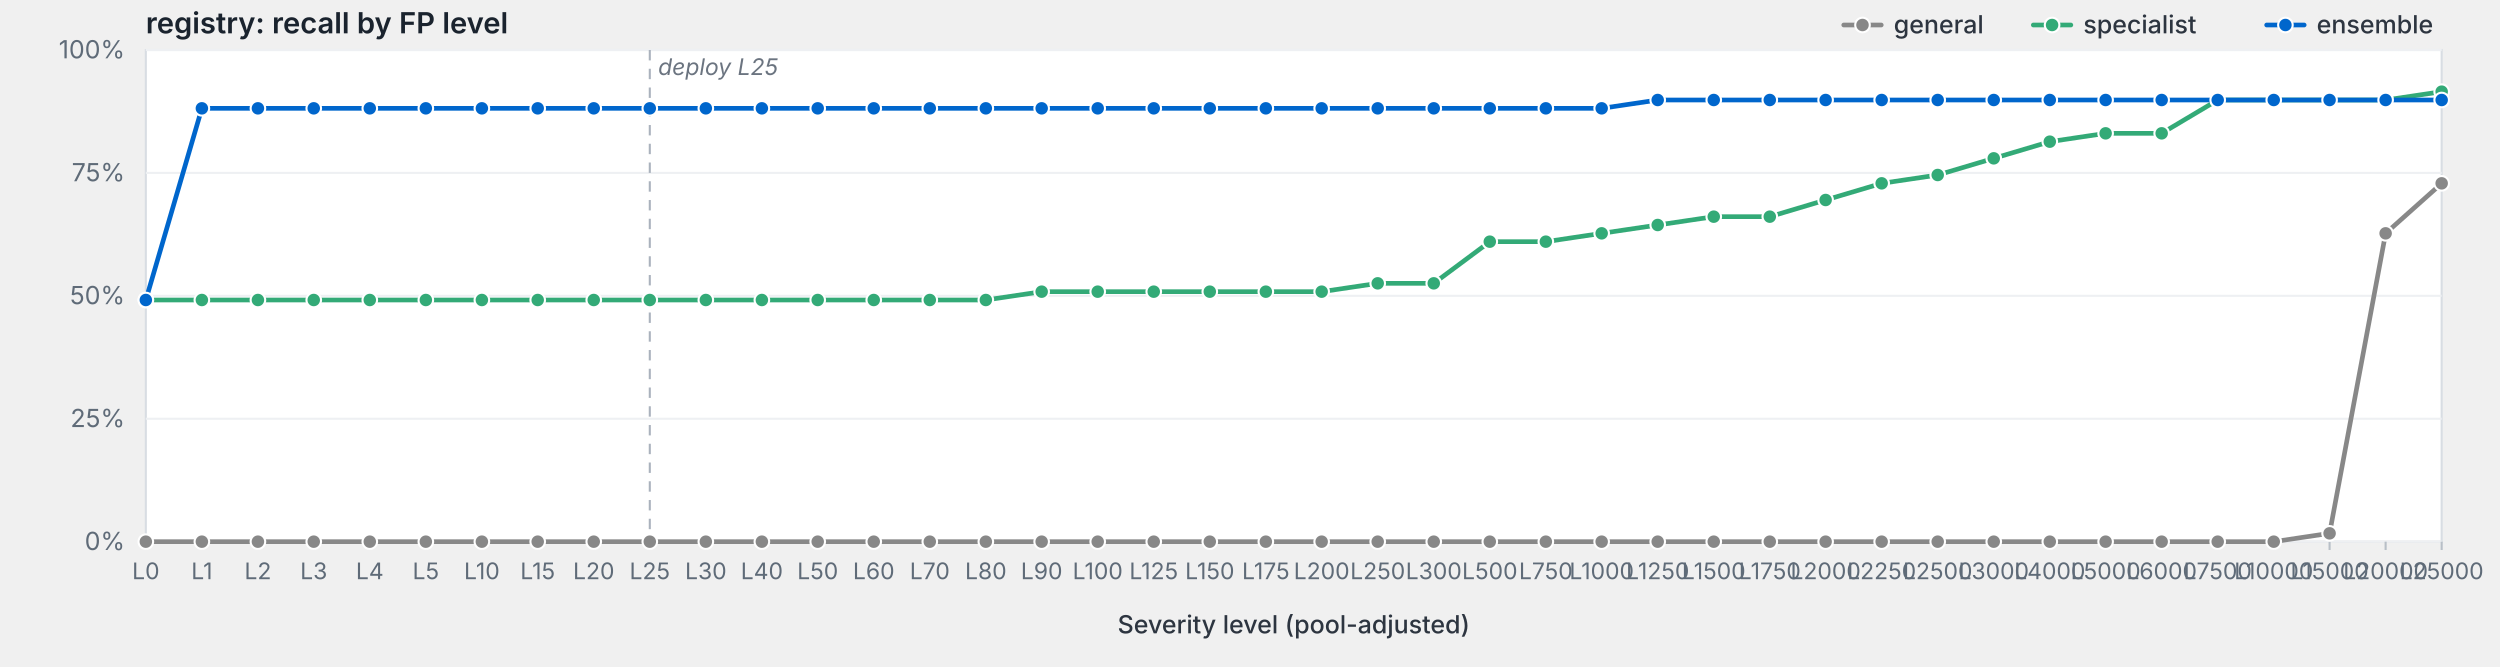
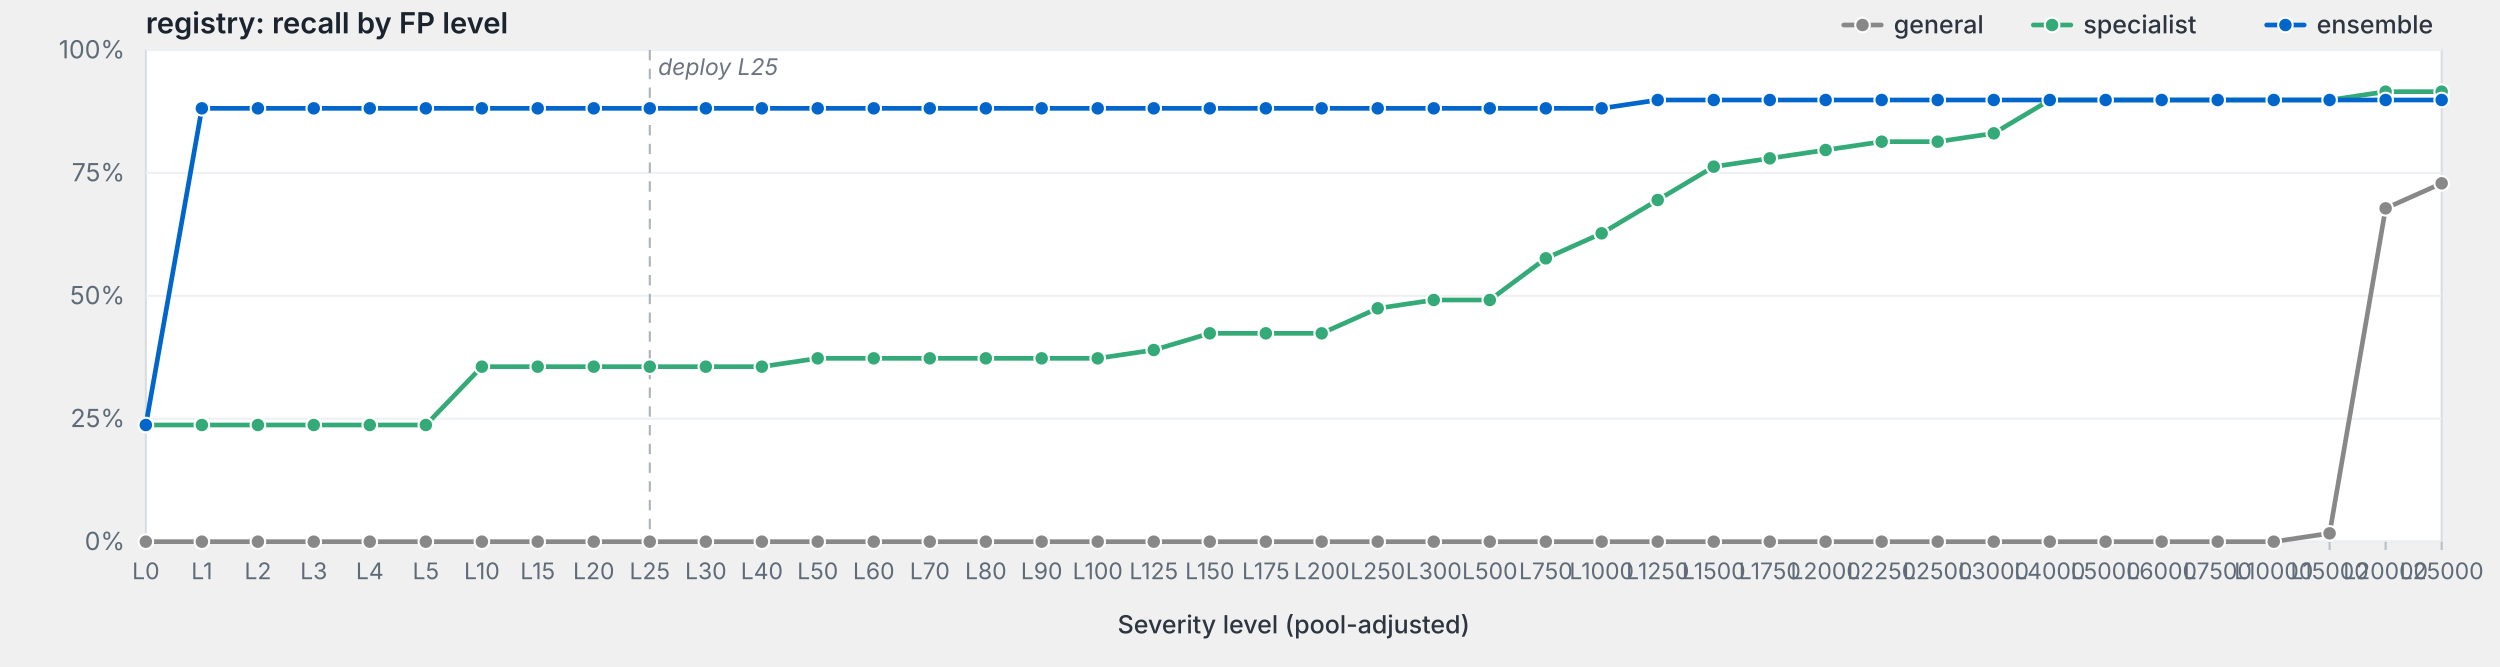
<svg xmlns="http://www.w3.org/2000/svg" viewBox="0 0 1200 320" width="1200" height="320" preserveAspectRatio="xMidYMid meet" role="img" aria-label="registry: recall by FP level">
  <style>svg { background: #fdfdfd; }.frame { fill: #fff; stroke: #d8dde3; stroke-width: 1; }.grid { stroke: #eef0f3; stroke-width: 1; }.tick { stroke: #b8bfc7; stroke-width: 1; }.axis-label { fill: #5f6b78; font-family: -apple-system, BlinkMacSystemFont, "Segoe UI", system-ui, sans-serif; font-size: 12px; }.x-label { fill: #5f6b78; font-family: -apple-system, BlinkMacSystemFont, "Segoe UI", system-ui, sans-serif; font-size: 11px; }.axis-title { fill: #2d3540; font-family: -apple-system, BlinkMacSystemFont, "Segoe UI", system-ui, sans-serif; font-size: 12px; font-weight: 500; }.title { fill: #1a232e; font-family: -apple-system, BlinkMacSystemFont, "Segoe UI", system-ui, sans-serif; font-size: 14px; font-weight: 600; }.deploy-marker { stroke: #aab2bd; stroke-width: 1; stroke-dasharray: 5,4; }.deploy-label { fill: #6b7480; font-family: -apple-system, BlinkMacSystemFont, "Segoe UI", system-ui, sans-serif; font-size: 11px; font-style: italic; }.curve { fill: none; stroke-width: 2.25; stroke-linejoin: round; stroke-linecap: round; }.marker { stroke: #fff; stroke-width: 1; }.legend-text { fill: #2d3540; font-family: -apple-system, BlinkMacSystemFont, "Segoe UI", system-ui, sans-serif; font-size: 12px; font-weight: 500; }</style>
  <text class="title" x="70" y="16">registry: recall by FP level</text>
  <rect class="frame" x="70" y="24" width="1102" height="236" />
  <line class="grid" x1="70" y1="260.0" x2="1172" y2="260.0" />
  <text class="axis-label" x="60" y="264.0" text-anchor="end">0%</text>
  <line class="grid" x1="70" y1="201.0" x2="1172" y2="201.0" />
  <text class="axis-label" x="60" y="205.0" text-anchor="end">25%</text>
  <line class="grid" x1="70" y1="142.0" x2="1172" y2="142.0" />
  <text class="axis-label" x="60" y="146.0" text-anchor="end">50%</text>
  <line class="grid" x1="70" y1="83.0" x2="1172" y2="83.0" />
  <text class="axis-label" x="60" y="87.0" text-anchor="end">75%</text>
  <line class="grid" x1="70" y1="24.0" x2="1172" y2="24.0" />
  <text class="axis-label" x="60" y="28.0" text-anchor="end">100%</text>
  <line class="deploy-marker" x1="311.9" y1="24" x2="311.9" y2="260" />
  <text class="deploy-label" x="315.9" y="36" text-anchor="start">deploy L25</text>
  <line class="tick" x1="70.0" y1="260" x2="70.0" y2="264" />
  <text class="x-label" x="70.0" y="278" text-anchor="middle">L0</text>
  <line class="tick" x1="96.9" y1="260" x2="96.9" y2="264" />
  <text class="x-label" x="96.9" y="278" text-anchor="middle">L1</text>
  <line class="tick" x1="123.8" y1="260" x2="123.8" y2="264" />
  <text class="x-label" x="123.8" y="278" text-anchor="middle">L2</text>
  <line class="tick" x1="150.6" y1="260" x2="150.6" y2="264" />
  <text class="x-label" x="150.6" y="278" text-anchor="middle">L3</text>
  <line class="tick" x1="177.5" y1="260" x2="177.5" y2="264" />
  <text class="x-label" x="177.5" y="278" text-anchor="middle">L4</text>
  <line class="tick" x1="204.4" y1="260" x2="204.4" y2="264" />
  <text class="x-label" x="204.4" y="278" text-anchor="middle">L5</text>
  <line class="tick" x1="231.3" y1="260" x2="231.3" y2="264" />
  <text class="x-label" x="231.3" y="278" text-anchor="middle">L10</text>
  <line class="tick" x1="258.1" y1="260" x2="258.1" y2="264" />
  <text class="x-label" x="258.1" y="278" text-anchor="middle">L15</text>
  <line class="tick" x1="285.0" y1="260" x2="285.0" y2="264" />
  <text class="x-label" x="285.0" y="278" text-anchor="middle">L20</text>
  <line class="tick" x1="311.9" y1="260" x2="311.9" y2="264" />
  <text class="x-label" x="311.9" y="278" text-anchor="middle">L25</text>
  <line class="tick" x1="338.8" y1="260" x2="338.8" y2="264" />
  <text class="x-label" x="338.8" y="278" text-anchor="middle">L30</text>
  <line class="tick" x1="365.7" y1="260" x2="365.7" y2="264" />
  <text class="x-label" x="365.7" y="278" text-anchor="middle">L40</text>
  <line class="tick" x1="392.5" y1="260" x2="392.5" y2="264" />
  <text class="x-label" x="392.5" y="278" text-anchor="middle">L50</text>
  <line class="tick" x1="419.4" y1="260" x2="419.4" y2="264" />
  <text class="x-label" x="419.4" y="278" text-anchor="middle">L60</text>
  <line class="tick" x1="446.3" y1="260" x2="446.3" y2="264" />
  <text class="x-label" x="446.3" y="278" text-anchor="middle">L70</text>
  <line class="tick" x1="473.2" y1="260" x2="473.2" y2="264" />
  <text class="x-label" x="473.2" y="278" text-anchor="middle">L80</text>
  <line class="tick" x1="500.0" y1="260" x2="500.0" y2="264" />
  <text class="x-label" x="500.0" y="278" text-anchor="middle">L90</text>
  <line class="tick" x1="526.9" y1="260" x2="526.9" y2="264" />
  <text class="x-label" x="526.9" y="278" text-anchor="middle">L100</text>
  <line class="tick" x1="553.8" y1="260" x2="553.8" y2="264" />
  <text class="x-label" x="553.8" y="278" text-anchor="middle">L125</text>
  <line class="tick" x1="580.7" y1="260" x2="580.7" y2="264" />
  <text class="x-label" x="580.7" y="278" text-anchor="middle">L150</text>
  <line class="tick" x1="607.6" y1="260" x2="607.6" y2="264" />
  <text class="x-label" x="607.6" y="278" text-anchor="middle">L175</text>
  <line class="tick" x1="634.4" y1="260" x2="634.4" y2="264" />
  <text class="x-label" x="634.4" y="278" text-anchor="middle">L200</text>
  <line class="tick" x1="661.3" y1="260" x2="661.3" y2="264" />
  <text class="x-label" x="661.3" y="278" text-anchor="middle">L250</text>
  <line class="tick" x1="688.2" y1="260" x2="688.2" y2="264" />
  <text class="x-label" x="688.2" y="278" text-anchor="middle">L300</text>
  <line class="tick" x1="715.1" y1="260" x2="715.1" y2="264" />
  <text class="x-label" x="715.1" y="278" text-anchor="middle">L500</text>
  <line class="tick" x1="742.0" y1="260" x2="742.0" y2="264" />
  <text class="x-label" x="742.0" y="278" text-anchor="middle">L750</text>
  <line class="tick" x1="768.8" y1="260" x2="768.8" y2="264" />
  <text class="x-label" x="768.8" y="278" text-anchor="middle">L1000</text>
  <line class="tick" x1="795.7" y1="260" x2="795.7" y2="264" />
  <text class="x-label" x="795.7" y="278" text-anchor="middle">L1250</text>
  <line class="tick" x1="822.6" y1="260" x2="822.6" y2="264" />
  <text class="x-label" x="822.6" y="278" text-anchor="middle">L1500</text>
  <line class="tick" x1="849.5" y1="260" x2="849.5" y2="264" />
  <text class="x-label" x="849.5" y="278" text-anchor="middle">L1750</text>
  <line class="tick" x1="876.3" y1="260" x2="876.3" y2="264" />
  <text class="x-label" x="876.3" y="278" text-anchor="middle">L2000</text>
  <line class="tick" x1="903.2" y1="260" x2="903.2" y2="264" />
  <text class="x-label" x="903.2" y="278" text-anchor="middle">L2250</text>
  <line class="tick" x1="930.1" y1="260" x2="930.1" y2="264" />
  <text class="x-label" x="930.1" y="278" text-anchor="middle">L2500</text>
  <line class="tick" x1="957.0" y1="260" x2="957.0" y2="264" />
  <text class="x-label" x="957.0" y="278" text-anchor="middle">L3000</text>
  <line class="tick" x1="983.9" y1="260" x2="983.9" y2="264" />
  <text class="x-label" x="983.9" y="278" text-anchor="middle">L4000</text>
  <line class="tick" x1="1010.7" y1="260" x2="1010.7" y2="264" />
  <text class="x-label" x="1010.7" y="278" text-anchor="middle">L5000</text>
  <line class="tick" x1="1037.6" y1="260" x2="1037.6" y2="264" />
  <text class="x-label" x="1037.6" y="278" text-anchor="middle">L6000</text>
  <line class="tick" x1="1064.5" y1="260" x2="1064.5" y2="264" />
  <text class="x-label" x="1064.5" y="278" text-anchor="middle">L7500</text>
  <line class="tick" x1="1091.4" y1="260" x2="1091.4" y2="264" />
  <text class="x-label" x="1091.4" y="278" text-anchor="middle">L10000</text>
  <line class="tick" x1="1118.2" y1="260" x2="1118.2" y2="264" />
  <text class="x-label" x="1118.2" y="278" text-anchor="middle">L15000</text>
  <line class="tick" x1="1145.1" y1="260" x2="1145.1" y2="264" />
  <text class="x-label" x="1145.1" y="278" text-anchor="middle">L20000</text>
  <line class="tick" x1="1172.0" y1="260" x2="1172.0" y2="264" />
  <text class="x-label" x="1172.0" y="278" text-anchor="middle">L25000</text>
  <text class="axis-title" x="621.0" y="304" text-anchor="middle">Severity level (pool-adjusted)</text>
-   <path class="curve" d="M70.0,260.0 L96.9,260.0 L123.8,260.0 L150.6,260.0 L177.5,260.0 L204.4,260.0 L231.3,260.0 L258.1,260.0 L285.0,260.0 L311.9,260.0 L338.8,260.0 L365.7,260.0 L392.5,260.0 L419.4,260.0 L446.3,260.0 L473.2,260.0 L500.0,260.0 L526.9,260.0 L553.8,260.0 L580.7,260.0 L607.6,260.0 L634.4,260.0 L661.3,260.0 L688.2,260.0 L715.1,260.0 L742.0,260.0 L768.8,260.0 L795.7,260.0 L822.6,260.0 L849.5,260.0 L876.3,260.0 L903.2,260.0 L930.1,260.0 L957.0,260.0 L983.9,260.0 L1010.7,260.0 L1037.6,260.0 L1064.5,260.0 L1091.4,260.0 L1118.2,256.0 L1145.1,112.0 L1172.0,88.0" stroke="#888" />
+   <path class="curve" d="M70.0,260.0 L96.9,260.0 L123.8,260.0 L150.6,260.0 L177.5,260.0 L204.4,260.0 L231.3,260.0 L258.1,260.0 L285.0,260.0 L311.9,260.0 L338.8,260.0 L365.7,260.0 L392.5,260.0 L419.4,260.0 L446.3,260.0 L473.2,260.0 L500.0,260.0 L526.9,260.0 L553.8,260.0 L580.7,260.0 L607.6,260.0 L634.4,260.0 L661.3,260.0 L688.2,260.0 L715.1,260.0 L742.0,260.0 L768.8,260.0 L795.7,260.0 L822.6,260.0 L849.5,260.0 L876.3,260.0 L903.2,260.0 L930.1,260.0 L957.0,260.0 L983.9,260.0 L1010.7,260.0 L1037.6,260.0 L1064.5,260.0 L1091.4,260.0 L1118.2,256.0 L1145.1,100.0 L1172.0,88.0" stroke="#888" />
  <circle class="marker" cx="70.0" cy="260.0" r="3.5" fill="#888" />
  <circle class="marker" cx="96.9" cy="260.0" r="3.5" fill="#888" />
  <circle class="marker" cx="123.8" cy="260.0" r="3.5" fill="#888" />
  <circle class="marker" cx="150.6" cy="260.0" r="3.5" fill="#888" />
  <circle class="marker" cx="177.5" cy="260.0" r="3.5" fill="#888" />
  <circle class="marker" cx="204.4" cy="260.0" r="3.5" fill="#888" />
  <circle class="marker" cx="231.3" cy="260.0" r="3.5" fill="#888" />
  <circle class="marker" cx="258.1" cy="260.0" r="3.5" fill="#888" />
  <circle class="marker" cx="285.0" cy="260.0" r="3.5" fill="#888" />
  <circle class="marker" cx="311.9" cy="260.0" r="3.5" fill="#888" />
  <circle class="marker" cx="338.8" cy="260.0" r="3.5" fill="#888" />
  <circle class="marker" cx="365.7" cy="260.0" r="3.5" fill="#888" />
  <circle class="marker" cx="392.5" cy="260.0" r="3.5" fill="#888" />
  <circle class="marker" cx="419.4" cy="260.0" r="3.5" fill="#888" />
  <circle class="marker" cx="446.3" cy="260.0" r="3.5" fill="#888" />
  <circle class="marker" cx="473.2" cy="260.0" r="3.5" fill="#888" />
  <circle class="marker" cx="500.0" cy="260.0" r="3.5" fill="#888" />
  <circle class="marker" cx="526.9" cy="260.0" r="3.5" fill="#888" />
  <circle class="marker" cx="553.8" cy="260.0" r="3.5" fill="#888" />
  <circle class="marker" cx="580.7" cy="260.0" r="3.5" fill="#888" />
  <circle class="marker" cx="607.6" cy="260.0" r="3.5" fill="#888" />
  <circle class="marker" cx="634.4" cy="260.0" r="3.5" fill="#888" />
  <circle class="marker" cx="661.3" cy="260.0" r="3.5" fill="#888" />
  <circle class="marker" cx="688.2" cy="260.0" r="3.5" fill="#888" />
  <circle class="marker" cx="715.1" cy="260.0" r="3.5" fill="#888" />
  <circle class="marker" cx="742.0" cy="260.0" r="3.5" fill="#888" />
  <circle class="marker" cx="768.8" cy="260.0" r="3.5" fill="#888" />
  <circle class="marker" cx="795.7" cy="260.0" r="3.5" fill="#888" />
  <circle class="marker" cx="822.6" cy="260.0" r="3.5" fill="#888" />
  <circle class="marker" cx="849.5" cy="260.0" r="3.5" fill="#888" />
  <circle class="marker" cx="876.3" cy="260.0" r="3.5" fill="#888" />
  <circle class="marker" cx="903.2" cy="260.0" r="3.5" fill="#888" />
  <circle class="marker" cx="930.1" cy="260.0" r="3.5" fill="#888" />
  <circle class="marker" cx="957.0" cy="260.0" r="3.5" fill="#888" />
  <circle class="marker" cx="983.9" cy="260.0" r="3.5" fill="#888" />
  <circle class="marker" cx="1010.7" cy="260.0" r="3.5" fill="#888" />
  <circle class="marker" cx="1037.6" cy="260.0" r="3.5" fill="#888" />
  <circle class="marker" cx="1064.5" cy="260.0" r="3.5" fill="#888" />
  <circle class="marker" cx="1091.4" cy="260.0" r="3.5" fill="#888" />
  <circle class="marker" cx="1118.2" cy="256.0" r="3.5" fill="#888" />
-   <circle class="marker" cx="1145.1" cy="112.0" r="3.5" fill="#888" />
+   <circle class="marker" cx="1145.1" cy="100.0" r="3.5" fill="#888" />
  <circle class="marker" cx="1172.0" cy="88.0" r="3.5" fill="#888" />
-   <path class="curve" d="M70.0,144.0 L96.9,144.0 L123.8,144.0 L150.6,144.0 L177.5,144.0 L204.4,144.0 L231.3,144.0 L258.1,144.0 L285.0,144.0 L311.9,144.0 L338.8,144.0 L365.7,144.0 L392.5,144.0 L419.4,144.0 L446.3,144.0 L473.2,144.0 L500.0,140.0 L526.9,140.0 L553.8,140.0 L580.7,140.0 L607.6,140.0 L634.4,140.0 L661.3,136.0 L688.2,136.0 L715.1,116.0 L742.0,116.0 L768.8,112.0 L795.7,108.0 L822.6,104.0 L849.5,104.0 L876.3,96.0 L903.2,88.0 L930.1,84.0 L957.0,76.0 L983.9,68.0 L1010.7,64.0 L1037.6,64.0 L1064.5,48.0 L1091.4,48.0 L1118.2,48.0 L1145.1,48.0 L1172.0,44.0" stroke="#3a7" />
-   <circle class="marker" cx="70.0" cy="144.0" r="3.5" fill="#3a7" />
-   <circle class="marker" cx="96.9" cy="144.0" r="3.5" fill="#3a7" />
-   <circle class="marker" cx="123.8" cy="144.0" r="3.5" fill="#3a7" />
-   <circle class="marker" cx="150.6" cy="144.0" r="3.5" fill="#3a7" />
-   <circle class="marker" cx="177.5" cy="144.0" r="3.5" fill="#3a7" />
-   <circle class="marker" cx="204.4" cy="144.0" r="3.5" fill="#3a7" />
-   <circle class="marker" cx="231.3" cy="144.0" r="3.5" fill="#3a7" />
-   <circle class="marker" cx="258.1" cy="144.0" r="3.5" fill="#3a7" />
-   <circle class="marker" cx="285.0" cy="144.0" r="3.5" fill="#3a7" />
-   <circle class="marker" cx="311.9" cy="144.0" r="3.5" fill="#3a7" />
-   <circle class="marker" cx="338.8" cy="144.0" r="3.5" fill="#3a7" />
-   <circle class="marker" cx="365.7" cy="144.0" r="3.5" fill="#3a7" />
-   <circle class="marker" cx="392.5" cy="144.0" r="3.5" fill="#3a7" />
-   <circle class="marker" cx="419.4" cy="144.0" r="3.5" fill="#3a7" />
-   <circle class="marker" cx="446.3" cy="144.0" r="3.5" fill="#3a7" />
-   <circle class="marker" cx="473.2" cy="144.0" r="3.5" fill="#3a7" />
-   <circle class="marker" cx="500.0" cy="140.0" r="3.5" fill="#3a7" />
-   <circle class="marker" cx="526.9" cy="140.0" r="3.5" fill="#3a7" />
-   <circle class="marker" cx="553.8" cy="140.0" r="3.5" fill="#3a7" />
-   <circle class="marker" cx="580.7" cy="140.0" r="3.5" fill="#3a7" />
-   <circle class="marker" cx="607.6" cy="140.0" r="3.5" fill="#3a7" />
-   <circle class="marker" cx="634.4" cy="140.0" r="3.5" fill="#3a7" />
-   <circle class="marker" cx="661.3" cy="136.0" r="3.5" fill="#3a7" />
-   <circle class="marker" cx="688.2" cy="136.0" r="3.5" fill="#3a7" />
-   <circle class="marker" cx="715.1" cy="116.0" r="3.5" fill="#3a7" />
-   <circle class="marker" cx="742.0" cy="116.0" r="3.5" fill="#3a7" />
+   <path class="curve" d="M70.0,204.0 L96.9,204.0 L123.8,204.0 L150.6,204.0 L177.5,204.0 L204.4,204.0 L231.3,176.0 L258.1,176.0 L285.0,176.0 L311.9,176.0 L338.8,176.0 L365.7,176.0 L392.5,172.0 L419.4,172.0 L446.3,172.0 L473.2,172.0 L500.0,172.0 L526.9,172.0 L553.8,168.0 L580.7,160.0 L607.6,160.0 L634.4,160.0 L661.3,148.0 L688.2,144.0 L715.1,144.0 L742.0,124.0 L768.8,112.0 L795.7,96.0 L822.6,80.0 L849.5,76.0 L876.3,72.0 L903.2,68.0 L930.1,68.0 L957.0,64.0 L983.9,48.0 L1010.7,48.0 L1037.6,48.0 L1064.5,48.0 L1091.4,48.0 L1118.2,48.0 L1145.1,44.0 L1172.0,44.0" stroke="#3a7" />
+   <circle class="marker" cx="70.0" cy="204.0" r="3.5" fill="#3a7" />
+   <circle class="marker" cx="96.9" cy="204.0" r="3.5" fill="#3a7" />
+   <circle class="marker" cx="123.8" cy="204.0" r="3.5" fill="#3a7" />
+   <circle class="marker" cx="150.6" cy="204.0" r="3.5" fill="#3a7" />
+   <circle class="marker" cx="177.5" cy="204.0" r="3.5" fill="#3a7" />
+   <circle class="marker" cx="204.4" cy="204.0" r="3.5" fill="#3a7" />
+   <circle class="marker" cx="231.3" cy="176.0" r="3.5" fill="#3a7" />
+   <circle class="marker" cx="258.1" cy="176.0" r="3.5" fill="#3a7" />
+   <circle class="marker" cx="285.0" cy="176.0" r="3.5" fill="#3a7" />
+   <circle class="marker" cx="311.9" cy="176.0" r="3.5" fill="#3a7" />
+   <circle class="marker" cx="338.8" cy="176.0" r="3.5" fill="#3a7" />
+   <circle class="marker" cx="365.7" cy="176.0" r="3.5" fill="#3a7" />
+   <circle class="marker" cx="392.5" cy="172.0" r="3.5" fill="#3a7" />
+   <circle class="marker" cx="419.4" cy="172.0" r="3.5" fill="#3a7" />
+   <circle class="marker" cx="446.3" cy="172.0" r="3.5" fill="#3a7" />
+   <circle class="marker" cx="473.2" cy="172.0" r="3.5" fill="#3a7" />
+   <circle class="marker" cx="500.0" cy="172.0" r="3.5" fill="#3a7" />
+   <circle class="marker" cx="526.9" cy="172.0" r="3.5" fill="#3a7" />
+   <circle class="marker" cx="553.8" cy="168.0" r="3.5" fill="#3a7" />
+   <circle class="marker" cx="580.7" cy="160.0" r="3.5" fill="#3a7" />
+   <circle class="marker" cx="607.6" cy="160.0" r="3.5" fill="#3a7" />
+   <circle class="marker" cx="634.4" cy="160.0" r="3.5" fill="#3a7" />
+   <circle class="marker" cx="661.3" cy="148.0" r="3.5" fill="#3a7" />
+   <circle class="marker" cx="688.2" cy="144.0" r="3.5" fill="#3a7" />
+   <circle class="marker" cx="715.1" cy="144.0" r="3.5" fill="#3a7" />
+   <circle class="marker" cx="742.0" cy="124.0" r="3.5" fill="#3a7" />
  <circle class="marker" cx="768.8" cy="112.0" r="3.5" fill="#3a7" />
-   <circle class="marker" cx="795.7" cy="108.0" r="3.5" fill="#3a7" />
-   <circle class="marker" cx="822.6" cy="104.0" r="3.5" fill="#3a7" />
-   <circle class="marker" cx="849.5" cy="104.0" r="3.5" fill="#3a7" />
-   <circle class="marker" cx="876.3" cy="96.0" r="3.5" fill="#3a7" />
-   <circle class="marker" cx="903.2" cy="88.0" r="3.5" fill="#3a7" />
-   <circle class="marker" cx="930.1" cy="84.0" r="3.5" fill="#3a7" />
-   <circle class="marker" cx="957.0" cy="76.0" r="3.5" fill="#3a7" />
-   <circle class="marker" cx="983.9" cy="68.0" r="3.5" fill="#3a7" />
-   <circle class="marker" cx="1010.7" cy="64.0" r="3.5" fill="#3a7" />
-   <circle class="marker" cx="1037.6" cy="64.0" r="3.5" fill="#3a7" />
+   <circle class="marker" cx="795.7" cy="96.0" r="3.5" fill="#3a7" />
+   <circle class="marker" cx="822.6" cy="80.0" r="3.5" fill="#3a7" />
+   <circle class="marker" cx="849.5" cy="76.0" r="3.5" fill="#3a7" />
+   <circle class="marker" cx="876.3" cy="72.0" r="3.5" fill="#3a7" />
+   <circle class="marker" cx="903.2" cy="68.0" r="3.5" fill="#3a7" />
+   <circle class="marker" cx="930.1" cy="68.0" r="3.5" fill="#3a7" />
+   <circle class="marker" cx="957.0" cy="64.0" r="3.5" fill="#3a7" />
+   <circle class="marker" cx="983.9" cy="48.0" r="3.5" fill="#3a7" />
+   <circle class="marker" cx="1010.7" cy="48.0" r="3.5" fill="#3a7" />
+   <circle class="marker" cx="1037.6" cy="48.0" r="3.5" fill="#3a7" />
  <circle class="marker" cx="1064.5" cy="48.0" r="3.5" fill="#3a7" />
  <circle class="marker" cx="1091.4" cy="48.0" r="3.5" fill="#3a7" />
  <circle class="marker" cx="1118.2" cy="48.0" r="3.5" fill="#3a7" />
-   <circle class="marker" cx="1145.1" cy="48.0" r="3.5" fill="#3a7" />
+   <circle class="marker" cx="1145.1" cy="44.0" r="3.5" fill="#3a7" />
  <circle class="marker" cx="1172.0" cy="44.0" r="3.5" fill="#3a7" />
-   <path class="curve" d="M70.0,144.0 L96.9,52.0 L123.8,52.0 L150.6,52.0 L177.5,52.0 L204.4,52.0 L231.3,52.0 L258.1,52.0 L285.0,52.0 L311.9,52.0 L338.8,52.0 L365.7,52.0 L392.5,52.0 L419.4,52.0 L446.3,52.0 L473.2,52.0 L500.0,52.0 L526.9,52.0 L553.8,52.0 L580.7,52.0 L607.6,52.0 L634.4,52.0 L661.3,52.0 L688.2,52.0 L715.1,52.0 L742.0,52.0 L768.8,52.0 L795.7,48.0 L822.6,48.0 L849.5,48.0 L876.3,48.0 L903.2,48.0 L930.1,48.0 L957.0,48.0 L983.9,48.0 L1010.7,48.0 L1037.6,48.0 L1064.5,48.0 L1091.4,48.0 L1118.2,48.0 L1145.1,48.0 L1172.0,48.0" stroke="#06c" />
-   <circle class="marker" cx="70.0" cy="144.0" r="3.5" fill="#06c" />
+   <path class="curve" d="M70.0,204.0 L96.9,52.0 L123.8,52.0 L150.6,52.0 L177.5,52.0 L204.4,52.0 L231.3,52.0 L258.1,52.0 L285.0,52.0 L311.9,52.0 L338.8,52.0 L365.7,52.0 L392.5,52.0 L419.4,52.0 L446.3,52.0 L473.2,52.0 L500.0,52.0 L526.9,52.0 L553.8,52.0 L580.7,52.0 L607.6,52.0 L634.4,52.0 L661.3,52.0 L688.2,52.0 L715.1,52.0 L742.0,52.0 L768.8,52.0 L795.7,48.0 L822.6,48.0 L849.5,48.0 L876.3,48.0 L903.2,48.0 L930.1,48.0 L957.0,48.0 L983.9,48.0 L1010.7,48.0 L1037.6,48.0 L1064.5,48.0 L1091.4,48.0 L1118.2,48.0 L1145.1,48.0 L1172.0,48.0" stroke="#06c" />
+   <circle class="marker" cx="70.0" cy="204.0" r="3.5" fill="#06c" />
  <circle class="marker" cx="96.9" cy="52.0" r="3.5" fill="#06c" />
  <circle class="marker" cx="123.8" cy="52.0" r="3.5" fill="#06c" />
  <circle class="marker" cx="150.6" cy="52.0" r="3.5" fill="#06c" />
  <circle class="marker" cx="177.5" cy="52.0" r="3.5" fill="#06c" />
  <circle class="marker" cx="204.4" cy="52.0" r="3.5" fill="#06c" />
  <circle class="marker" cx="231.3" cy="52.0" r="3.5" fill="#06c" />
  <circle class="marker" cx="258.1" cy="52.0" r="3.5" fill="#06c" />
  <circle class="marker" cx="285.0" cy="52.0" r="3.5" fill="#06c" />
  <circle class="marker" cx="311.9" cy="52.0" r="3.5" fill="#06c" />
  <circle class="marker" cx="338.8" cy="52.0" r="3.5" fill="#06c" />
  <circle class="marker" cx="365.7" cy="52.0" r="3.5" fill="#06c" />
  <circle class="marker" cx="392.5" cy="52.0" r="3.5" fill="#06c" />
  <circle class="marker" cx="419.4" cy="52.0" r="3.5" fill="#06c" />
  <circle class="marker" cx="446.3" cy="52.0" r="3.5" fill="#06c" />
  <circle class="marker" cx="473.2" cy="52.0" r="3.5" fill="#06c" />
  <circle class="marker" cx="500.0" cy="52.0" r="3.5" fill="#06c" />
  <circle class="marker" cx="526.9" cy="52.0" r="3.5" fill="#06c" />
  <circle class="marker" cx="553.8" cy="52.0" r="3.5" fill="#06c" />
  <circle class="marker" cx="580.7" cy="52.0" r="3.5" fill="#06c" />
  <circle class="marker" cx="607.6" cy="52.0" r="3.5" fill="#06c" />
  <circle class="marker" cx="634.4" cy="52.0" r="3.5" fill="#06c" />
  <circle class="marker" cx="661.3" cy="52.0" r="3.5" fill="#06c" />
  <circle class="marker" cx="688.2" cy="52.0" r="3.5" fill="#06c" />
  <circle class="marker" cx="715.1" cy="52.0" r="3.5" fill="#06c" />
  <circle class="marker" cx="742.0" cy="52.0" r="3.5" fill="#06c" />
  <circle class="marker" cx="768.8" cy="52.0" r="3.5" fill="#06c" />
  <circle class="marker" cx="795.7" cy="48.0" r="3.5" fill="#06c" />
  <circle class="marker" cx="822.6" cy="48.0" r="3.5" fill="#06c" />
  <circle class="marker" cx="849.5" cy="48.0" r="3.5" fill="#06c" />
  <circle class="marker" cx="876.3" cy="48.0" r="3.5" fill="#06c" />
  <circle class="marker" cx="903.2" cy="48.0" r="3.5" fill="#06c" />
  <circle class="marker" cx="930.1" cy="48.0" r="3.5" fill="#06c" />
  <circle class="marker" cx="957.0" cy="48.0" r="3.5" fill="#06c" />
  <circle class="marker" cx="983.9" cy="48.0" r="3.5" fill="#06c" />
  <circle class="marker" cx="1010.7" cy="48.0" r="3.5" fill="#06c" />
  <circle class="marker" cx="1037.6" cy="48.0" r="3.5" fill="#06c" />
  <circle class="marker" cx="1064.5" cy="48.0" r="3.5" fill="#06c" />
  <circle class="marker" cx="1091.4" cy="48.0" r="3.5" fill="#06c" />
  <circle class="marker" cx="1118.2" cy="48.0" r="3.5" fill="#06c" />
  <circle class="marker" cx="1145.1" cy="48.0" r="3.5" fill="#06c" />
  <circle class="marker" cx="1172.0" cy="48.0" r="3.5" fill="#06c" />
  <line x1="1088.0" y1="12.0" x2="1106.0" y2="12.0" stroke="#06c" stroke-width="2.25" stroke-linecap="round" />
  <circle cx="1097.0" cy="12.0" r="3.5" fill="#06c" stroke="#fff" stroke-width="1" />
  <text class="legend-text" x="1112.0" y="16.0">ensemble</text>
  <line x1="976.0" y1="12.0" x2="994.0" y2="12.0" stroke="#3a7" stroke-width="2.25" stroke-linecap="round" />
  <circle cx="985.0" cy="12.0" r="3.5" fill="#3a7" stroke="#fff" stroke-width="1" />
  <text class="legend-text" x="1000.0" y="16.0">specialist</text>
  <line x1="885.0" y1="12.0" x2="903.0" y2="12.0" stroke="#888" stroke-width="2.25" stroke-linecap="round" />
  <circle cx="894.0" cy="12.0" r="3.5" fill="#888" stroke="#fff" stroke-width="1" />
  <text class="legend-text" x="909.0" y="16.0">general</text>
</svg>
